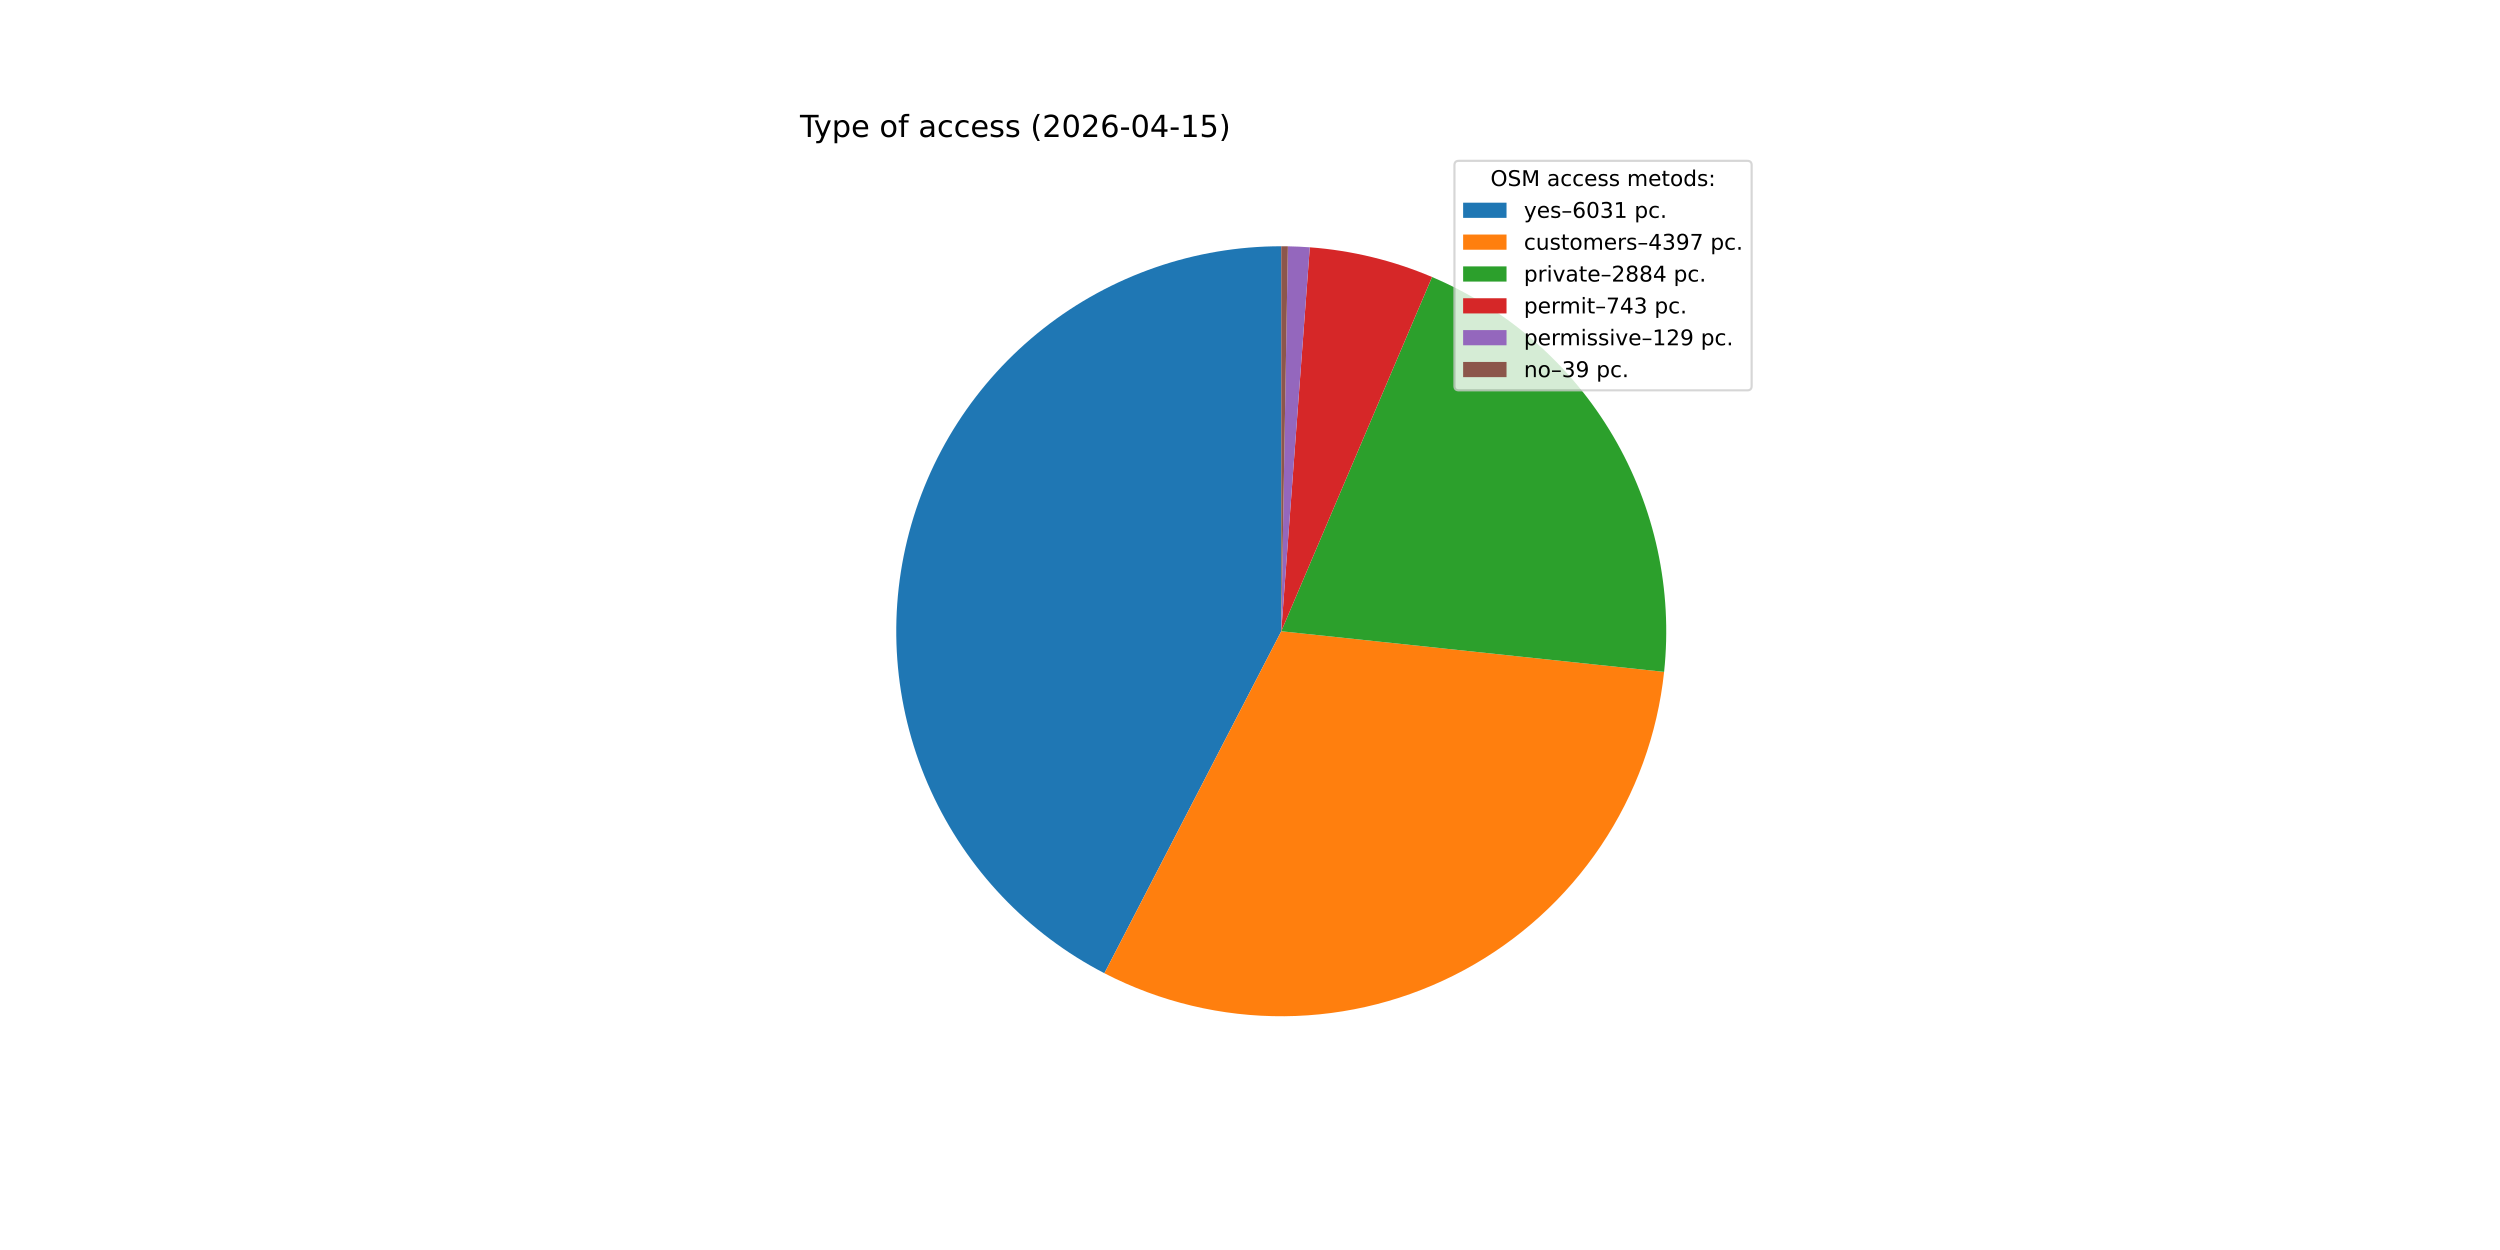
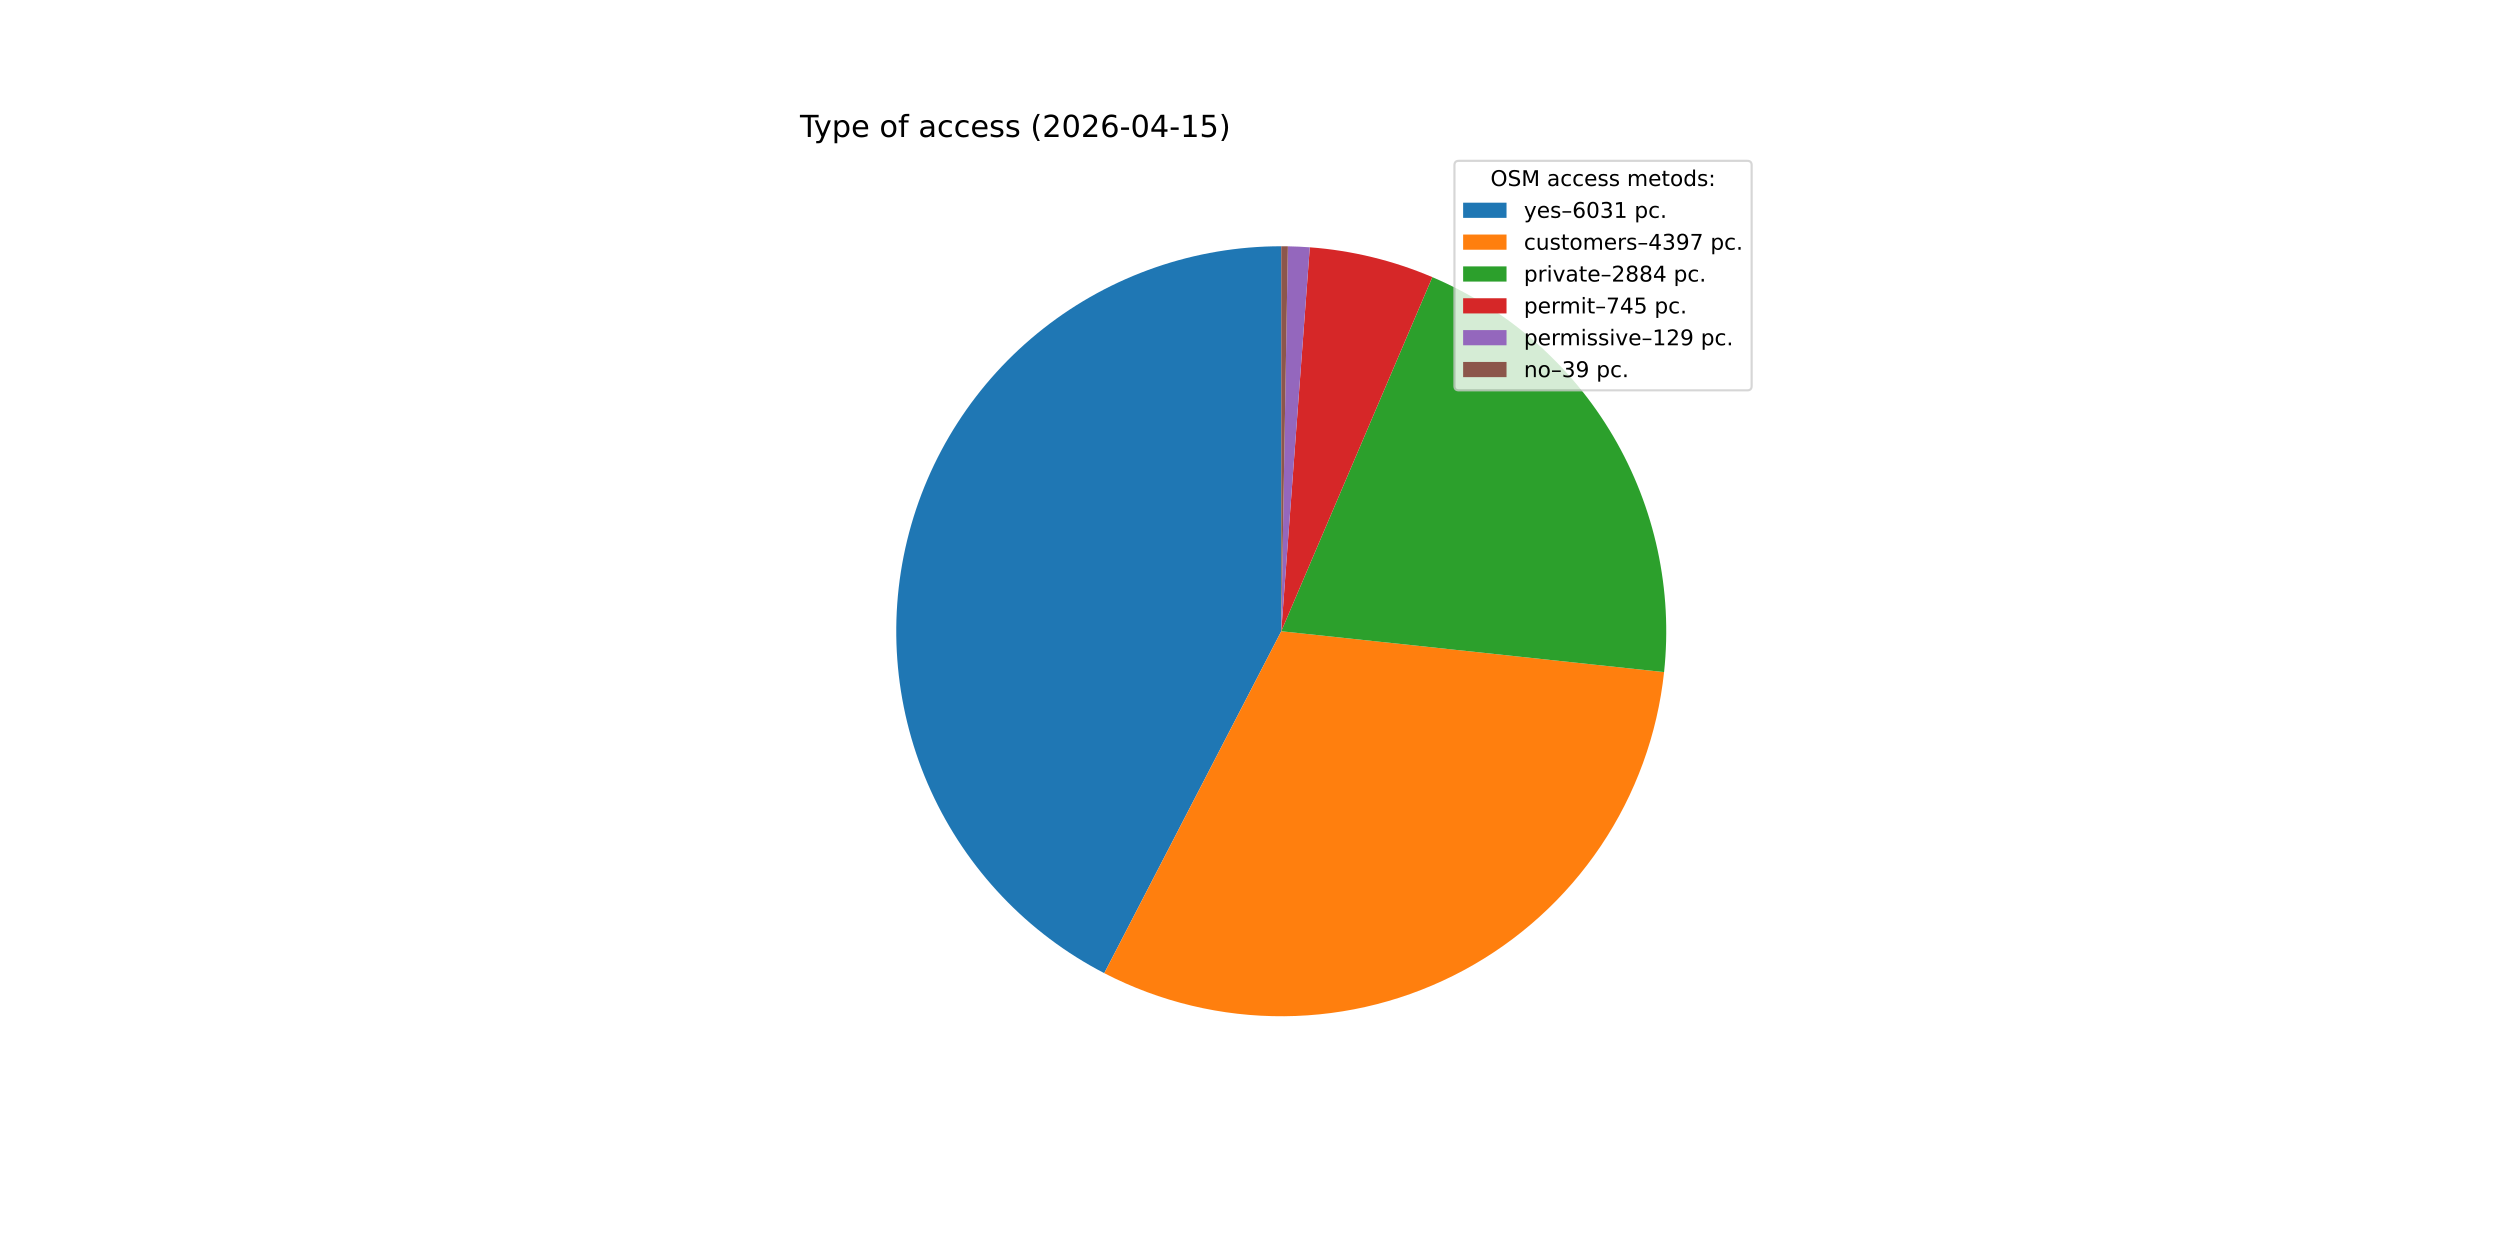
<svg xmlns="http://www.w3.org/2000/svg" xmlns:xlink="http://www.w3.org/1999/xlink" width="1152pt" height="576pt" viewBox="0 0 1152 576" version="1.1">
  <defs>
    <style type="text/css">*{stroke-linejoin: round; stroke-linecap: butt}</style>
  </defs>
  <g id="figure_1">
    <g id="patch_1">
      <path d="M 0 576  L 1152 576  L 1152 0  L 0 0  z " style="fill: #ffffff" />
    </g>
    <g id="axes_1">
      <g id="patch_2">
-         <path d="M 590.4 113.472  C 550.651 113.472 512.033 126.831 480.78 151.392  C 449.527 175.952 427.417 210.318 418.021 248.94  C 408.624 287.562 412.475 328.244 428.951 364.418  C 445.427 400.591 473.592 430.198 508.898 448.459  L 590.4 290.88  z " style="fill: #1f77b4" />
+         <path d="M 590.4 113.472  C 550.657 113.472 512.044 126.827 480.793 151.381  C 449.542 175.936 427.431 210.293 418.028 248.908  C 408.626 287.523 412.466 328.199 428.93 364.372  C 445.394 400.545 473.545 430.157 508.839 448.428  L 590.4 290.88  z " style="fill: #1f77b4" />
      </g>
      <g id="patch_3">
-         <path d="M 508.898 448.459  C 534.53 461.716 563.013 468.521 591.869 468.282  C 620.726 468.043 649.092 460.767 674.501 447.087  C 699.91 433.407 721.601 413.732 737.687 389.774  C 753.773 365.817 763.774 338.292 766.818 309.596  L 590.4 290.88  z " style="fill: #ff7f0e" />
+         <path d="M 508.839 448.428  C 534.462 461.693 562.939 468.509 591.791 468.283  C 620.643 468.056 649.009 460.795 674.421 447.13  C 699.833 433.465 721.532 413.805 737.63 389.86  C 753.728 365.914 763.743 338.4 766.806 309.71  L 590.4 290.88  z " style="fill: #ff7f0e" />
      </g>
      <g id="patch_4">
-         <path d="M 766.818 309.596  C 770.825 271.821 762.596 233.74 743.35 200.991  C 724.103 168.242 694.837 142.524 659.885 127.646  L 590.4 290.88  z " style="fill: #2ca02c" />
+         <path d="M 766.806 309.71  C 770.837 271.943 762.636 233.862 743.416 201.104  C 724.196 168.345 694.954 142.608 660.02 127.703  L 590.4 290.88  z " style="fill: #2ca02c" />
      </g>
      <g id="patch_5">
-         <path d="M 659.885 127.646  C 650.951 123.843 641.719 120.779 632.283 118.487  C 622.847 116.194 613.238 114.68 603.555 113.96  L 590.4 290.88  z " style="fill: #d62728" />
+         <path d="M 660.02 127.703  C 651.066 123.883 641.812 120.806 632.353 118.504  C 622.894 116.202 613.261 114.682 603.553 113.96  L 590.4 290.88  z " style="fill: #d62728" />
      </g>
      <g id="patch_6">
-         <path d="M 603.555 113.96  C 601.874 113.835 600.192 113.734 598.509 113.657  C 596.826 113.58 595.141 113.527 593.457 113.498  L 590.4 290.88  z " style="fill: #9467bd" />
+         <path d="M 603.553 113.96  C 601.872 113.835 600.191 113.734 598.508 113.657  C 596.825 113.58 595.14 113.527 593.456 113.498  L 590.4 290.88  z " style="fill: #9467bd" />
      </g>
      <g id="patch_7">
-         <path d="M 593.457 113.498  C 592.947 113.49 592.438 113.483 591.928 113.479  C 591.419 113.474 590.91 113.472 590.4 113.472  L 590.4 290.88  z " style="fill: #8c564b" />
+         <path d="M 593.456 113.498  C 592.947 113.49 592.437 113.483 591.928 113.479  C 591.419 113.474 590.909 113.472 590.4 113.472  L 590.4 290.88  z " style="fill: #8c564b" />
      </g>
      <g id="matplotlib.axis_1" />
      <g id="matplotlib.axis_2" />
      <g id="text_1">
        <g transform="translate(368.64 63.12) scale(0.14 -0.14)">
          <defs>
            <path id="DejaVuSans-54" d="M -19 4666  L 3928 4666  L 3928 4134  L 2272 4134  L 2272 0  L 1638 0  L 1638 4134  L -19 4134  L -19 4666  z " transform="scale(0.015625)" />
            <path id="DejaVuSans-79" d="M 2059 -325  Q 1816 -950 1584 -1140  Q 1353 -1331 966 -1331  L 506 -1331  L 506 -850  L 844 -850  Q 1081 -850 1212 -737  Q 1344 -625 1503 -206  L 1606 56  L 191 3500  L 800 3500  L 1894 763  L 2988 3500  L 3597 3500  L 2059 -325  z " transform="scale(0.015625)" />
            <path id="DejaVuSans-70" d="M 1159 525  L 1159 -1331  L 581 -1331  L 581 3500  L 1159 3500  L 1159 2969  Q 1341 3281 1617 3432  Q 1894 3584 2278 3584  Q 2916 3584 3314 3078  Q 3713 2572 3713 1747  Q 3713 922 3314 415  Q 2916 -91 2278 -91  Q 1894 -91 1617 61  Q 1341 213 1159 525  z M 3116 1747  Q 3116 2381 2855 2742  Q 2594 3103 2138 3103  Q 1681 3103 1420 2742  Q 1159 2381 1159 1747  Q 1159 1113 1420 752  Q 1681 391 2138 391  Q 2594 391 2855 752  Q 3116 1113 3116 1747  z " transform="scale(0.015625)" />
            <path id="DejaVuSans-65" d="M 3597 1894  L 3597 1613  L 953 1613  Q 991 1019 1311 708  Q 1631 397 2203 397  Q 2534 397 2845 478  Q 3156 559 3463 722  L 3463 178  Q 3153 47 2828 -22  Q 2503 -91 2169 -91  Q 1331 -91 842 396  Q 353 884 353 1716  Q 353 2575 817 3079  Q 1281 3584 2069 3584  Q 2775 3584 3186 3129  Q 3597 2675 3597 1894  z M 3022 2063  Q 3016 2534 2758 2815  Q 2500 3097 2075 3097  Q 1594 3097 1305 2825  Q 1016 2553 972 2059  L 3022 2063  z " transform="scale(0.015625)" />
            <path id="DejaVuSans-20" transform="scale(0.015625)" />
            <path id="DejaVuSans-6f" d="M 1959 3097  Q 1497 3097 1228 2736  Q 959 2375 959 1747  Q 959 1119 1226 758  Q 1494 397 1959 397  Q 2419 397 2687 759  Q 2956 1122 2956 1747  Q 2956 2369 2687 2733  Q 2419 3097 1959 3097  z M 1959 3584  Q 2709 3584 3137 3096  Q 3566 2609 3566 1747  Q 3566 888 3137 398  Q 2709 -91 1959 -91  Q 1206 -91 779 398  Q 353 888 353 1747  Q 353 2609 779 3096  Q 1206 3584 1959 3584  z " transform="scale(0.015625)" />
            <path id="DejaVuSans-66" d="M 2375 4863  L 2375 4384  L 1825 4384  Q 1516 4384 1395 4259  Q 1275 4134 1275 3809  L 1275 3500  L 2222 3500  L 2222 3053  L 1275 3053  L 1275 0  L 697 0  L 697 3053  L 147 3053  L 147 3500  L 697 3500  L 697 3744  Q 697 4328 969 4595  Q 1241 4863 1831 4863  L 2375 4863  z " transform="scale(0.015625)" />
            <path id="DejaVuSans-61" d="M 2194 1759  Q 1497 1759 1228 1600  Q 959 1441 959 1056  Q 959 750 1161 570  Q 1363 391 1709 391  Q 2188 391 2477 730  Q 2766 1069 2766 1631  L 2766 1759  L 2194 1759  z M 3341 1997  L 3341 0  L 2766 0  L 2766 531  Q 2569 213 2275 61  Q 1981 -91 1556 -91  Q 1019 -91 701 211  Q 384 513 384 1019  Q 384 1609 779 1909  Q 1175 2209 1959 2209  L 2766 2209  L 2766 2266  Q 2766 2663 2505 2880  Q 2244 3097 1772 3097  Q 1472 3097 1187 3025  Q 903 2953 641 2809  L 641 3341  Q 956 3463 1253 3523  Q 1550 3584 1831 3584  Q 2591 3584 2966 3190  Q 3341 2797 3341 1997  z " transform="scale(0.015625)" />
            <path id="DejaVuSans-63" d="M 3122 3366  L 3122 2828  Q 2878 2963 2633 3030  Q 2388 3097 2138 3097  Q 1578 3097 1268 2742  Q 959 2388 959 1747  Q 959 1106 1268 751  Q 1578 397 2138 397  Q 2388 397 2633 464  Q 2878 531 3122 666  L 3122 134  Q 2881 22 2623 -34  Q 2366 -91 2075 -91  Q 1284 -91 818 406  Q 353 903 353 1747  Q 353 2603 823 3093  Q 1294 3584 2113 3584  Q 2378 3584 2631 3529  Q 2884 3475 3122 3366  z " transform="scale(0.015625)" />
            <path id="DejaVuSans-73" d="M 2834 3397  L 2834 2853  Q 2591 2978 2328 3040  Q 2066 3103 1784 3103  Q 1356 3103 1142 2972  Q 928 2841 928 2578  Q 928 2378 1081 2264  Q 1234 2150 1697 2047  L 1894 2003  Q 2506 1872 2764 1633  Q 3022 1394 3022 966  Q 3022 478 2636 193  Q 2250 -91 1575 -91  Q 1294 -91 989 -36  Q 684 19 347 128  L 347 722  Q 666 556 975 473  Q 1284 391 1588 391  Q 1994 391 2212 530  Q 2431 669 2431 922  Q 2431 1156 2273 1281  Q 2116 1406 1581 1522  L 1381 1569  Q 847 1681 609 1914  Q 372 2147 372 2553  Q 372 3047 722 3315  Q 1072 3584 1716 3584  Q 2034 3584 2315 3537  Q 2597 3491 2834 3397  z " transform="scale(0.015625)" />
            <path id="DejaVuSans-28" d="M 1984 4856  Q 1566 4138 1362 3434  Q 1159 2731 1159 2009  Q 1159 1288 1364 580  Q 1569 -128 1984 -844  L 1484 -844  Q 1016 -109 783 600  Q 550 1309 550 2009  Q 550 2706 781 3412  Q 1013 4119 1484 4856  L 1984 4856  z " transform="scale(0.015625)" />
            <path id="DejaVuSans-32" d="M 1228 531  L 3431 531  L 3431 0  L 469 0  L 469 531  Q 828 903 1448 1529  Q 2069 2156 2228 2338  Q 2531 2678 2651 2914  Q 2772 3150 2772 3378  Q 2772 3750 2511 3984  Q 2250 4219 1831 4219  Q 1534 4219 1204 4116  Q 875 4013 500 3803  L 500 4441  Q 881 4594 1212 4672  Q 1544 4750 1819 4750  Q 2544 4750 2975 4387  Q 3406 4025 3406 3419  Q 3406 3131 3298 2873  Q 3191 2616 2906 2266  Q 2828 2175 2409 1742  Q 1991 1309 1228 531  z " transform="scale(0.015625)" />
            <path id="DejaVuSans-30" d="M 2034 4250  Q 1547 4250 1301 3770  Q 1056 3291 1056 2328  Q 1056 1369 1301 889  Q 1547 409 2034 409  Q 2525 409 2770 889  Q 3016 1369 3016 2328  Q 3016 3291 2770 3770  Q 2525 4250 2034 4250  z M 2034 4750  Q 2819 4750 3233 4129  Q 3647 3509 3647 2328  Q 3647 1150 3233 529  Q 2819 -91 2034 -91  Q 1250 -91 836 529  Q 422 1150 422 2328  Q 422 3509 836 4129  Q 1250 4750 2034 4750  z " transform="scale(0.015625)" />
            <path id="DejaVuSans-36" d="M 2113 2584  Q 1688 2584 1439 2293  Q 1191 2003 1191 1497  Q 1191 994 1439 701  Q 1688 409 2113 409  Q 2538 409 2786 701  Q 3034 994 3034 1497  Q 3034 2003 2786 2293  Q 2538 2584 2113 2584  z M 3366 4563  L 3366 3988  Q 3128 4100 2886 4159  Q 2644 4219 2406 4219  Q 1781 4219 1451 3797  Q 1122 3375 1075 2522  Q 1259 2794 1537 2939  Q 1816 3084 2150 3084  Q 2853 3084 3261 2657  Q 3669 2231 3669 1497  Q 3669 778 3244 343  Q 2819 -91 2113 -91  Q 1303 -91 875 529  Q 447 1150 447 2328  Q 447 3434 972 4092  Q 1497 4750 2381 4750  Q 2619 4750 2861 4703  Q 3103 4656 3366 4563  z " transform="scale(0.015625)" />
            <path id="DejaVuSans-2d" d="M 313 2009  L 1997 2009  L 1997 1497  L 313 1497  L 313 2009  z " transform="scale(0.015625)" />
            <path id="DejaVuSans-34" d="M 2419 4116  L 825 1625  L 2419 1625  L 2419 4116  z M 2253 4666  L 3047 4666  L 3047 1625  L 3713 1625  L 3713 1100  L 3047 1100  L 3047 0  L 2419 0  L 2419 1100  L 313 1100  L 313 1709  L 2253 4666  z " transform="scale(0.015625)" />
            <path id="DejaVuSans-31" d="M 794 531  L 1825 531  L 1825 4091  L 703 3866  L 703 4441  L 1819 4666  L 2450 4666  L 2450 531  L 3481 531  L 3481 0  L 794 0  L 794 531  z " transform="scale(0.015625)" />
            <path id="DejaVuSans-35" d="M 691 4666  L 3169 4666  L 3169 4134  L 1269 4134  L 1269 2991  Q 1406 3038 1543 3061  Q 1681 3084 1819 3084  Q 2600 3084 3056 2656  Q 3513 2228 3513 1497  Q 3513 744 3044 326  Q 2575 -91 1722 -91  Q 1428 -91 1123 -41  Q 819 9 494 109  L 494 744  Q 775 591 1075 516  Q 1375 441 1709 441  Q 2250 441 2565 725  Q 2881 1009 2881 1497  Q 2881 1984 2565 2268  Q 2250 2553 1709 2553  Q 1456 2553 1204 2497  Q 953 2441 691 2322  L 691 4666  z " transform="scale(0.015625)" />
            <path id="DejaVuSans-29" d="M 513 4856  L 1013 4856  Q 1481 4119 1714 3412  Q 1947 2706 1947 2009  Q 1947 1309 1714 600  Q 1481 -109 1013 -844  L 513 -844  Q 928 -128 1133 580  Q 1338 1288 1338 2009  Q 1338 2731 1133 3434  Q 928 4138 513 4856  z " transform="scale(0.015625)" />
          </defs>
          <use xlink:href="#DejaVuSans-54" />
          <use xlink:href="#DejaVuSans-79" x="45.459" />
          <use xlink:href="#DejaVuSans-70" x="104.639" />
          <use xlink:href="#DejaVuSans-65" x="168.115" />
          <use xlink:href="#DejaVuSans-20" x="229.639" />
          <use xlink:href="#DejaVuSans-6f" x="261.426" />
          <use xlink:href="#DejaVuSans-66" x="322.607" />
          <use xlink:href="#DejaVuSans-20" x="357.812" />
          <use xlink:href="#DejaVuSans-61" x="389.6" />
          <use xlink:href="#DejaVuSans-63" x="450.879" />
          <use xlink:href="#DejaVuSans-63" x="505.859" />
          <use xlink:href="#DejaVuSans-65" x="560.84" />
          <use xlink:href="#DejaVuSans-73" x="622.363" />
          <use xlink:href="#DejaVuSans-73" x="674.463" />
          <use xlink:href="#DejaVuSans-20" x="726.562" />
          <use xlink:href="#DejaVuSans-28" x="758.35" />
          <use xlink:href="#DejaVuSans-32" x="797.363" />
          <use xlink:href="#DejaVuSans-30" x="860.986" />
          <use xlink:href="#DejaVuSans-32" x="924.609" />
          <use xlink:href="#DejaVuSans-36" x="988.232" />
          <use xlink:href="#DejaVuSans-2d" x="1051.855" />
          <use xlink:href="#DejaVuSans-30" x="1087.939" />
          <use xlink:href="#DejaVuSans-34" x="1151.562" />
          <use xlink:href="#DejaVuSans-2d" x="1215.186" />
          <use xlink:href="#DejaVuSans-31" x="1251.27" />
          <use xlink:href="#DejaVuSans-35" x="1314.893" />
          <use xlink:href="#DejaVuSans-29" x="1378.516" />
        </g>
      </g>
      <g id="legend_1">
        <g id="patch_8">
          <path d="M 672.208 179.867  L 805.16 179.867  Q 807.16 179.867 807.16 177.867  L 807.16 76.12  Q 807.16 74.12 805.16 74.12  L 672.208 74.12  Q 670.208 74.12 670.208 76.12  L 670.208 177.867  Q 670.208 179.867 672.208 179.867  z " style="fill: #ffffff; opacity: 0.8; stroke: #cccccc; stroke-linejoin: miter" />
        </g>
        <g id="text_2">
          <g transform="translate(686.8038 85.71844) scale(0.1 -0.1)">
            <defs>
              <path id="DejaVuSans-4f" d="M 2522 4238  Q 1834 4238 1429 3725  Q 1025 3213 1025 2328  Q 1025 1447 1429 934  Q 1834 422 2522 422  Q 3209 422 3611 934  Q 4013 1447 4013 2328  Q 4013 3213 3611 3725  Q 3209 4238 2522 4238  z M 2522 4750  Q 3503 4750 4090 4092  Q 4678 3434 4678 2328  Q 4678 1225 4090 567  Q 3503 -91 2522 -91  Q 1538 -91 948 565  Q 359 1222 359 2328  Q 359 3434 948 4092  Q 1538 4750 2522 4750  z " transform="scale(0.015625)" />
              <path id="DejaVuSans-53" d="M 3425 4513  L 3425 3897  Q 3066 4069 2747 4153  Q 2428 4238 2131 4238  Q 1616 4238 1336 4038  Q 1056 3838 1056 3469  Q 1056 3159 1242 3001  Q 1428 2844 1947 2747  L 2328 2669  Q 3034 2534 3370 2195  Q 3706 1856 3706 1288  Q 3706 609 3251 259  Q 2797 -91 1919 -91  Q 1588 -91 1214 -16  Q 841 59 441 206  L 441 856  Q 825 641 1194 531  Q 1563 422 1919 422  Q 2459 422 2753 634  Q 3047 847 3047 1241  Q 3047 1584 2836 1778  Q 2625 1972 2144 2069  L 1759 2144  Q 1053 2284 737 2584  Q 422 2884 422 3419  Q 422 4038 858 4394  Q 1294 4750 2059 4750  Q 2388 4750 2728 4690  Q 3069 4631 3425 4513  z " transform="scale(0.015625)" />
              <path id="DejaVuSans-4d" d="M 628 4666  L 1569 4666  L 2759 1491  L 3956 4666  L 4897 4666  L 4897 0  L 4281 0  L 4281 4097  L 3078 897  L 2444 897  L 1241 4097  L 1241 0  L 628 0  L 628 4666  z " transform="scale(0.015625)" />
              <path id="DejaVuSans-6d" d="M 3328 2828  Q 3544 3216 3844 3400  Q 4144 3584 4550 3584  Q 5097 3584 5394 3201  Q 5691 2819 5691 2113  L 5691 0  L 5113 0  L 5113 2094  Q 5113 2597 4934 2840  Q 4756 3084 4391 3084  Q 3944 3084 3684 2787  Q 3425 2491 3425 1978  L 3425 0  L 2847 0  L 2847 2094  Q 2847 2600 2669 2842  Q 2491 3084 2119 3084  Q 1678 3084 1418 2786  Q 1159 2488 1159 1978  L 1159 0  L 581 0  L 581 3500  L 1159 3500  L 1159 2956  Q 1356 3278 1631 3431  Q 1906 3584 2284 3584  Q 2666 3584 2933 3390  Q 3200 3197 3328 2828  z " transform="scale(0.015625)" />
              <path id="DejaVuSans-74" d="M 1172 4494  L 1172 3500  L 2356 3500  L 2356 3053  L 1172 3053  L 1172 1153  Q 1172 725 1289 603  Q 1406 481 1766 481  L 2356 481  L 2356 0  L 1766 0  Q 1100 0 847 248  Q 594 497 594 1153  L 594 3053  L 172 3053  L 172 3500  L 594 3500  L 594 4494  L 1172 4494  z " transform="scale(0.015625)" />
              <path id="DejaVuSans-64" d="M 2906 2969  L 2906 4863  L 3481 4863  L 3481 0  L 2906 0  L 2906 525  Q 2725 213 2448 61  Q 2172 -91 1784 -91  Q 1150 -91 751 415  Q 353 922 353 1747  Q 353 2572 751 3078  Q 1150 3584 1784 3584  Q 2172 3584 2448 3432  Q 2725 3281 2906 2969  z M 947 1747  Q 947 1113 1208 752  Q 1469 391 1925 391  Q 2381 391 2643 752  Q 2906 1113 2906 1747  Q 2906 2381 2643 2742  Q 2381 3103 1925 3103  Q 1469 3103 1208 2742  Q 947 2381 947 1747  z " transform="scale(0.015625)" />
              <path id="DejaVuSans-3a" d="M 750 794  L 1409 794  L 1409 0  L 750 0  L 750 794  z M 750 3309  L 1409 3309  L 1409 2516  L 750 2516  L 750 3309  z " transform="scale(0.015625)" />
            </defs>
            <use xlink:href="#DejaVuSans-4f" />
            <use xlink:href="#DejaVuSans-53" x="78.711" />
            <use xlink:href="#DejaVuSans-4d" x="142.188" />
            <use xlink:href="#DejaVuSans-20" x="228.467" />
            <use xlink:href="#DejaVuSans-61" x="260.254" />
            <use xlink:href="#DejaVuSans-63" x="321.533" />
            <use xlink:href="#DejaVuSans-63" x="376.514" />
            <use xlink:href="#DejaVuSans-65" x="431.494" />
            <use xlink:href="#DejaVuSans-73" x="493.018" />
            <use xlink:href="#DejaVuSans-73" x="545.117" />
            <use xlink:href="#DejaVuSans-20" x="597.217" />
            <use xlink:href="#DejaVuSans-6d" x="629.004" />
            <use xlink:href="#DejaVuSans-65" x="726.416" />
            <use xlink:href="#DejaVuSans-74" x="787.939" />
            <use xlink:href="#DejaVuSans-6f" x="827.148" />
            <use xlink:href="#DejaVuSans-64" x="888.33" />
            <use xlink:href="#DejaVuSans-73" x="951.807" />
            <use xlink:href="#DejaVuSans-3a" x="1003.906" />
          </g>
        </g>
        <g id="patch_9">
          <path d="M 674.208 100.397  L 694.208 100.397  L 694.208 93.397  L 674.208 93.397  z " style="fill: #1f77b4" />
        </g>
        <g id="text_3">
          <g transform="translate(702.2084 100.3966) scale(0.1 -0.1)">
            <defs>
              <path id="DejaVuSans-2013" d="M 313 1978  L 2888 1978  L 2888 1528  L 313 1528  L 313 1978  z " transform="scale(0.015625)" />
              <path id="DejaVuSans-33" d="M 2597 2516  Q 3050 2419 3304 2112  Q 3559 1806 3559 1356  Q 3559 666 3084 287  Q 2609 -91 1734 -91  Q 1441 -91 1130 -33  Q 819 25 488 141  L 488 750  Q 750 597 1062 519  Q 1375 441 1716 441  Q 2309 441 2620 675  Q 2931 909 2931 1356  Q 2931 1769 2642 2001  Q 2353 2234 1838 2234  L 1294 2234  L 1294 2753  L 1863 2753  Q 2328 2753 2575 2939  Q 2822 3125 2822 3475  Q 2822 3834 2567 4026  Q 2313 4219 1838 4219  Q 1578 4219 1281 4162  Q 984 4106 628 3988  L 628 4550  Q 988 4650 1302 4700  Q 1616 4750 1894 4750  Q 2613 4750 3031 4423  Q 3450 4097 3450 3541  Q 3450 3153 3228 2886  Q 3006 2619 2597 2516  z " transform="scale(0.015625)" />
              <path id="DejaVuSans-2e" d="M 684 794  L 1344 794  L 1344 0  L 684 0  L 684 794  z " transform="scale(0.015625)" />
            </defs>
            <use xlink:href="#DejaVuSans-79" />
            <use xlink:href="#DejaVuSans-65" x="59.18" />
            <use xlink:href="#DejaVuSans-73" x="120.703" />
            <use xlink:href="#DejaVuSans-2013" x="172.803" />
            <use xlink:href="#DejaVuSans-36" x="222.803" />
            <use xlink:href="#DejaVuSans-30" x="286.426" />
            <use xlink:href="#DejaVuSans-33" x="350.049" />
            <use xlink:href="#DejaVuSans-31" x="413.672" />
            <use xlink:href="#DejaVuSans-20" x="477.295" />
            <use xlink:href="#DejaVuSans-70" x="509.082" />
            <use xlink:href="#DejaVuSans-63" x="572.559" />
            <use xlink:href="#DejaVuSans-2e" x="627.539" />
          </g>
        </g>
        <g id="patch_10">
          <path d="M 674.208 115.075  L 694.208 115.075  L 694.208 108.075  L 674.208 108.075  z " style="fill: #ff7f0e" />
        </g>
        <g id="text_4">
          <g transform="translate(702.2084 115.0747) scale(0.1 -0.1)">
            <defs>
              <path id="DejaVuSans-75" d="M 544 1381  L 544 3500  L 1119 3500  L 1119 1403  Q 1119 906 1312 657  Q 1506 409 1894 409  Q 2359 409 2629 706  Q 2900 1003 2900 1516  L 2900 3500  L 3475 3500  L 3475 0  L 2900 0  L 2900 538  Q 2691 219 2414 64  Q 2138 -91 1772 -91  Q 1169 -91 856 284  Q 544 659 544 1381  z M 1991 3584  L 1991 3584  z " transform="scale(0.015625)" />
              <path id="DejaVuSans-72" d="M 2631 2963  Q 2534 3019 2420 3045  Q 2306 3072 2169 3072  Q 1681 3072 1420 2755  Q 1159 2438 1159 1844  L 1159 0  L 581 0  L 581 3500  L 1159 3500  L 1159 2956  Q 1341 3275 1631 3429  Q 1922 3584 2338 3584  Q 2397 3584 2469 3576  Q 2541 3569 2628 3553  L 2631 2963  z " transform="scale(0.015625)" />
              <path id="DejaVuSans-39" d="M 703 97  L 703 672  Q 941 559 1184 500  Q 1428 441 1663 441  Q 2288 441 2617 861  Q 2947 1281 2994 2138  Q 2813 1869 2534 1725  Q 2256 1581 1919 1581  Q 1219 1581 811 2004  Q 403 2428 403 3163  Q 403 3881 828 4315  Q 1253 4750 1959 4750  Q 2769 4750 3195 4129  Q 3622 3509 3622 2328  Q 3622 1225 3098 567  Q 2575 -91 1691 -91  Q 1453 -91 1209 -44  Q 966 3 703 97  z M 1959 2075  Q 2384 2075 2632 2365  Q 2881 2656 2881 3163  Q 2881 3666 2632 3958  Q 2384 4250 1959 4250  Q 1534 4250 1286 3958  Q 1038 3666 1038 3163  Q 1038 2656 1286 2365  Q 1534 2075 1959 2075  z " transform="scale(0.015625)" />
              <path id="DejaVuSans-37" d="M 525 4666  L 3525 4666  L 3525 4397  L 1831 0  L 1172 0  L 2766 4134  L 525 4134  L 525 4666  z " transform="scale(0.015625)" />
            </defs>
            <use xlink:href="#DejaVuSans-63" />
            <use xlink:href="#DejaVuSans-75" x="54.98" />
            <use xlink:href="#DejaVuSans-73" x="118.359" />
            <use xlink:href="#DejaVuSans-74" x="170.459" />
            <use xlink:href="#DejaVuSans-6f" x="209.668" />
            <use xlink:href="#DejaVuSans-6d" x="270.85" />
            <use xlink:href="#DejaVuSans-65" x="368.262" />
            <use xlink:href="#DejaVuSans-72" x="429.785" />
            <use xlink:href="#DejaVuSans-73" x="470.898" />
            <use xlink:href="#DejaVuSans-2013" x="522.998" />
            <use xlink:href="#DejaVuSans-34" x="572.998" />
            <use xlink:href="#DejaVuSans-33" x="636.621" />
            <use xlink:href="#DejaVuSans-39" x="700.244" />
            <use xlink:href="#DejaVuSans-37" x="763.867" />
            <use xlink:href="#DejaVuSans-20" x="827.49" />
            <use xlink:href="#DejaVuSans-70" x="859.277" />
            <use xlink:href="#DejaVuSans-63" x="922.754" />
            <use xlink:href="#DejaVuSans-2e" x="977.734" />
          </g>
        </g>
        <g id="patch_11">
          <path d="M 674.208 129.753  L 694.208 129.753  L 694.208 122.753  L 674.208 122.753  z " style="fill: #2ca02c" />
        </g>
        <g id="text_5">
          <g transform="translate(702.2084 129.7528) scale(0.1 -0.1)">
            <defs>
              <path id="DejaVuSans-69" d="M 603 3500  L 1178 3500  L 1178 0  L 603 0  L 603 3500  z M 603 4863  L 1178 4863  L 1178 4134  L 603 4134  L 603 4863  z " transform="scale(0.015625)" />
              <path id="DejaVuSans-76" d="M 191 3500  L 800 3500  L 1894 563  L 2988 3500  L 3597 3500  L 2284 0  L 1503 0  L 191 3500  z " transform="scale(0.015625)" />
              <path id="DejaVuSans-38" d="M 2034 2216  Q 1584 2216 1326 1975  Q 1069 1734 1069 1313  Q 1069 891 1326 650  Q 1584 409 2034 409  Q 2484 409 2743 651  Q 3003 894 3003 1313  Q 3003 1734 2745 1975  Q 2488 2216 2034 2216  z M 1403 2484  Q 997 2584 770 2862  Q 544 3141 544 3541  Q 544 4100 942 4425  Q 1341 4750 2034 4750  Q 2731 4750 3128 4425  Q 3525 4100 3525 3541  Q 3525 3141 3298 2862  Q 3072 2584 2669 2484  Q 3125 2378 3379 2068  Q 3634 1759 3634 1313  Q 3634 634 3220 271  Q 2806 -91 2034 -91  Q 1263 -91 848 271  Q 434 634 434 1313  Q 434 1759 690 2068  Q 947 2378 1403 2484  z M 1172 3481  Q 1172 3119 1398 2916  Q 1625 2713 2034 2713  Q 2441 2713 2670 2916  Q 2900 3119 2900 3481  Q 2900 3844 2670 4047  Q 2441 4250 2034 4250  Q 1625 4250 1398 4047  Q 1172 3844 1172 3481  z " transform="scale(0.015625)" />
            </defs>
            <use xlink:href="#DejaVuSans-70" />
            <use xlink:href="#DejaVuSans-72" x="63.477" />
            <use xlink:href="#DejaVuSans-69" x="104.59" />
            <use xlink:href="#DejaVuSans-76" x="132.373" />
            <use xlink:href="#DejaVuSans-61" x="191.553" />
            <use xlink:href="#DejaVuSans-74" x="252.832" />
            <use xlink:href="#DejaVuSans-65" x="292.041" />
            <use xlink:href="#DejaVuSans-2013" x="353.564" />
            <use xlink:href="#DejaVuSans-32" x="403.564" />
            <use xlink:href="#DejaVuSans-38" x="467.188" />
            <use xlink:href="#DejaVuSans-38" x="530.811" />
            <use xlink:href="#DejaVuSans-34" x="594.434" />
            <use xlink:href="#DejaVuSans-20" x="658.057" />
            <use xlink:href="#DejaVuSans-70" x="689.844" />
            <use xlink:href="#DejaVuSans-63" x="753.32" />
            <use xlink:href="#DejaVuSans-2e" x="808.301" />
          </g>
        </g>
        <g id="patch_12">
          <path d="M 674.208 144.431  L 694.208 144.431  L 694.208 137.431  L 674.208 137.431  z " style="fill: #d62728" />
        </g>
        <g id="text_6">
          <g transform="translate(702.2084 144.4309) scale(0.1 -0.1)">
            <use xlink:href="#DejaVuSans-70" />
            <use xlink:href="#DejaVuSans-65" x="63.477" />
            <use xlink:href="#DejaVuSans-72" x="125" />
            <use xlink:href="#DejaVuSans-6d" x="164.363" />
            <use xlink:href="#DejaVuSans-69" x="261.775" />
            <use xlink:href="#DejaVuSans-74" x="289.559" />
            <use xlink:href="#DejaVuSans-2013" x="328.768" />
            <use xlink:href="#DejaVuSans-37" x="378.768" />
            <use xlink:href="#DejaVuSans-34" x="442.391" />
-             <use xlink:href="#DejaVuSans-33" x="506.014" />
+             <use xlink:href="#DejaVuSans-35" x="506.014" />
            <use xlink:href="#DejaVuSans-20" x="569.637" />
            <use xlink:href="#DejaVuSans-70" x="601.424" />
            <use xlink:href="#DejaVuSans-63" x="664.9" />
            <use xlink:href="#DejaVuSans-2e" x="719.881" />
          </g>
        </g>
        <g id="patch_13">
          <path d="M 674.208 159.109  L 694.208 159.109  L 694.208 152.109  L 674.208 152.109  z " style="fill: #9467bd" />
        </g>
        <g id="text_7">
          <g transform="translate(702.2084 159.1091) scale(0.1 -0.1)">
            <use xlink:href="#DejaVuSans-70" />
            <use xlink:href="#DejaVuSans-65" x="63.477" />
            <use xlink:href="#DejaVuSans-72" x="125" />
            <use xlink:href="#DejaVuSans-6d" x="164.363" />
            <use xlink:href="#DejaVuSans-69" x="261.775" />
            <use xlink:href="#DejaVuSans-73" x="289.559" />
            <use xlink:href="#DejaVuSans-73" x="341.658" />
            <use xlink:href="#DejaVuSans-69" x="393.758" />
            <use xlink:href="#DejaVuSans-76" x="421.541" />
            <use xlink:href="#DejaVuSans-65" x="480.721" />
            <use xlink:href="#DejaVuSans-2013" x="542.244" />
            <use xlink:href="#DejaVuSans-31" x="592.244" />
            <use xlink:href="#DejaVuSans-32" x="655.867" />
            <use xlink:href="#DejaVuSans-39" x="719.49" />
            <use xlink:href="#DejaVuSans-20" x="783.113" />
            <use xlink:href="#DejaVuSans-70" x="814.9" />
            <use xlink:href="#DejaVuSans-63" x="878.377" />
            <use xlink:href="#DejaVuSans-2e" x="933.357" />
          </g>
        </g>
        <g id="patch_14">
          <path d="M 674.208 173.787  L 694.208 173.787  L 694.208 166.787  L 674.208 166.787  z " style="fill: #8c564b" />
        </g>
        <g id="text_8">
          <g transform="translate(702.2084 173.7872) scale(0.1 -0.1)">
            <defs>
              <path id="DejaVuSans-6e" d="M 3513 2113  L 3513 0  L 2938 0  L 2938 2094  Q 2938 2591 2744 2837  Q 2550 3084 2163 3084  Q 1697 3084 1428 2787  Q 1159 2491 1159 1978  L 1159 0  L 581 0  L 581 3500  L 1159 3500  L 1159 2956  Q 1366 3272 1645 3428  Q 1925 3584 2291 3584  Q 2894 3584 3203 3211  Q 3513 2838 3513 2113  z " transform="scale(0.015625)" />
            </defs>
            <use xlink:href="#DejaVuSans-6e" />
            <use xlink:href="#DejaVuSans-6f" x="63.379" />
            <use xlink:href="#DejaVuSans-2013" x="124.561" />
            <use xlink:href="#DejaVuSans-33" x="174.561" />
            <use xlink:href="#DejaVuSans-39" x="238.184" />
            <use xlink:href="#DejaVuSans-20" x="301.807" />
            <use xlink:href="#DejaVuSans-70" x="333.594" />
            <use xlink:href="#DejaVuSans-63" x="397.07" />
            <use xlink:href="#DejaVuSans-2e" x="452.051" />
          </g>
        </g>
      </g>
    </g>
  </g>
</svg>
